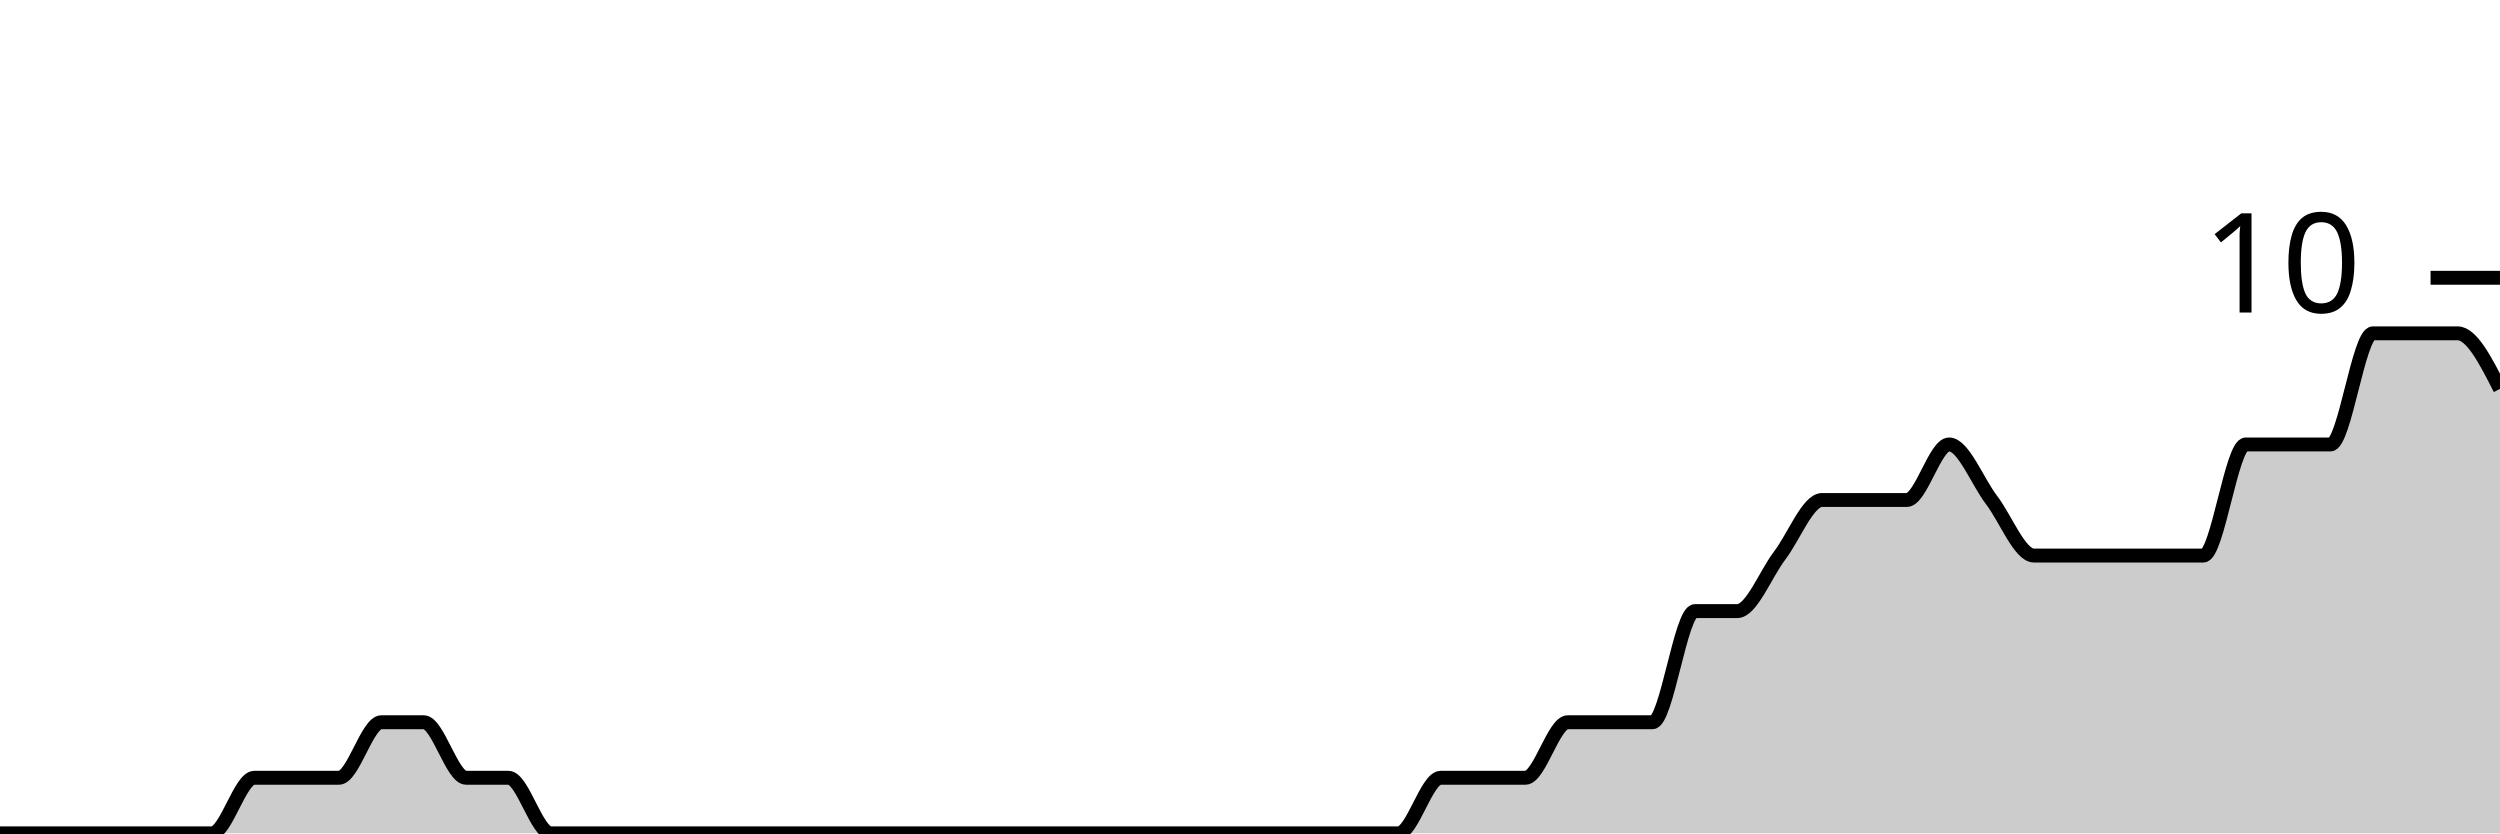
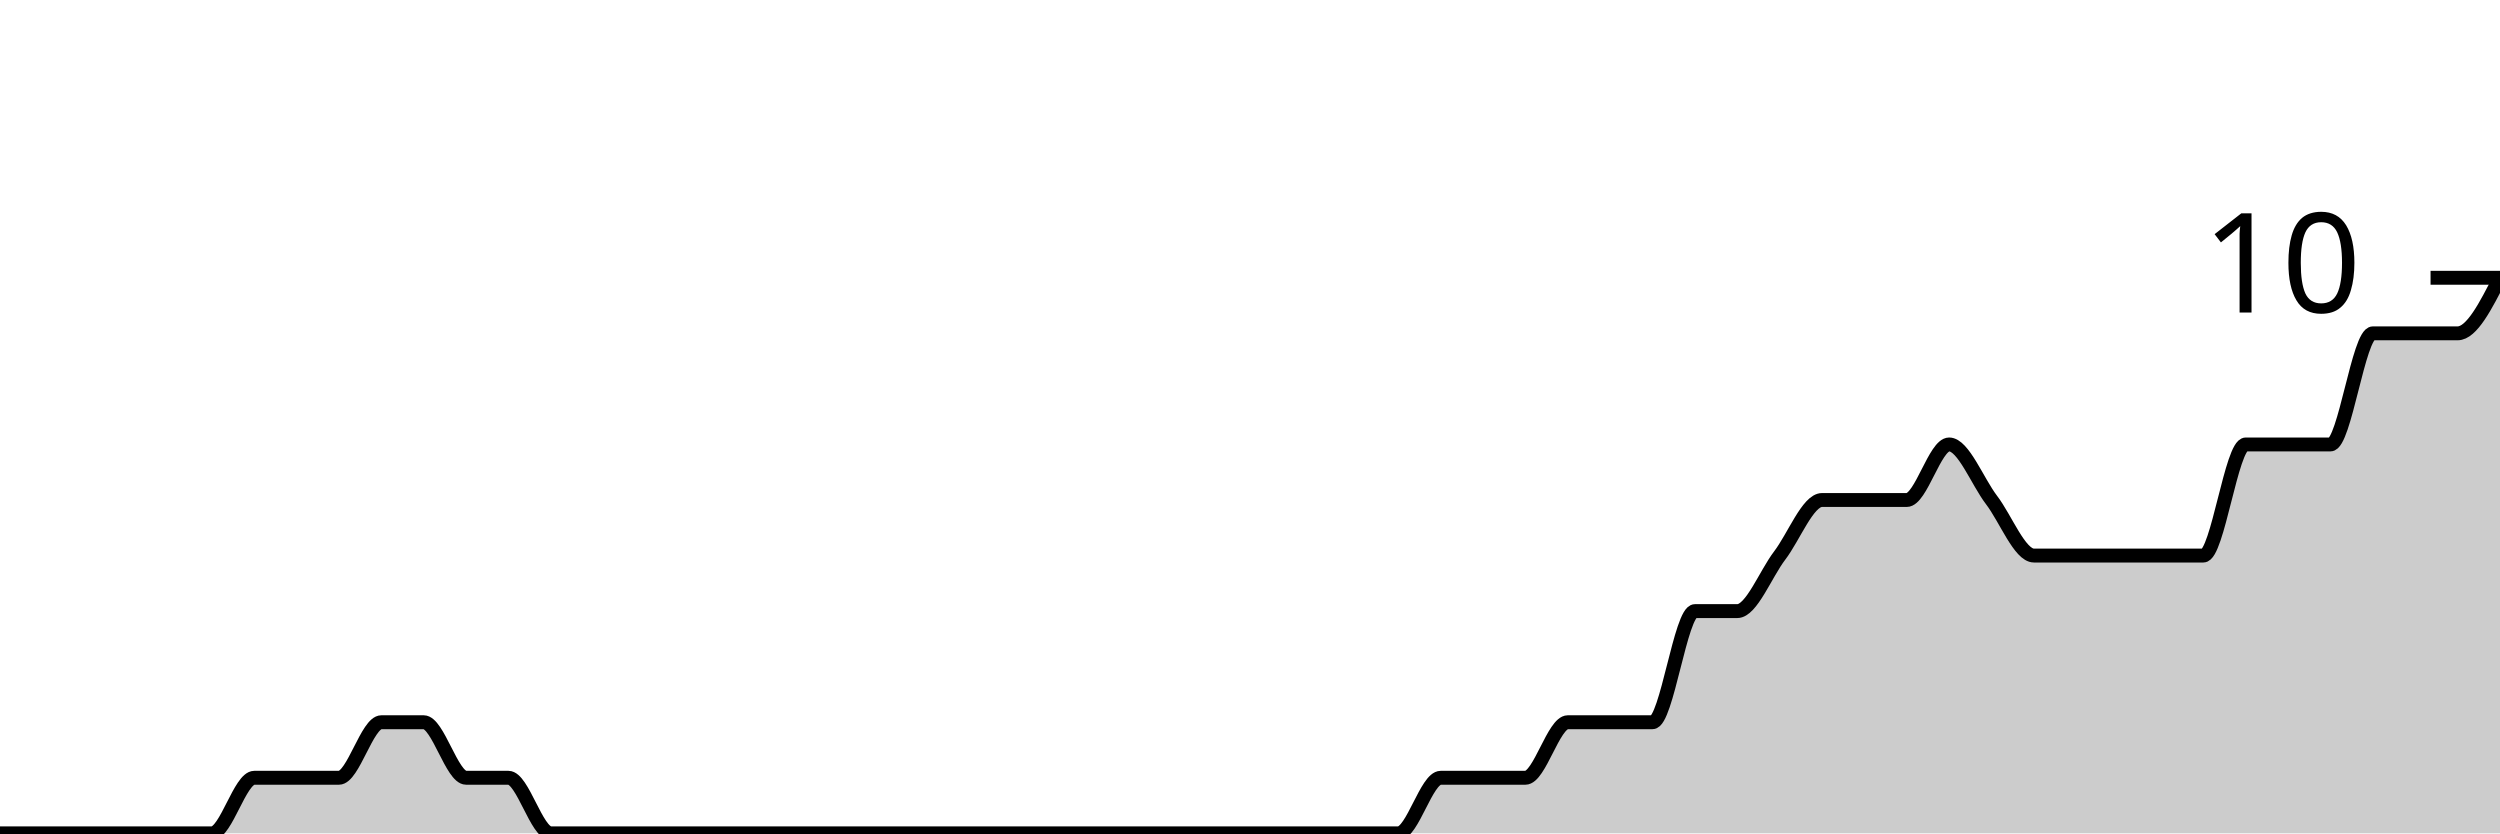
<svg xmlns="http://www.w3.org/2000/svg" viewBox="0 0 180 60">
  <g transform="translate(0,20)">
-     <path class="area" fill="rgba(0, 0, 0, 0.2)" d="M0,40C1.017,40,2.034,40,3.051,40C4.068,40,5.085,40,6.102,40C7.119,40,8.136,40,9.153,40C10.169,40,11.186,40,12.203,40C13.22,40,14.237,40,15.254,40C16.271,40,17.288,36,18.305,36C19.322,36,20.339,36,21.356,36C22.373,36,23.39,36,24.407,36C25.424,36,26.441,32,27.458,32C28.475,32,29.492,32,30.508,32C31.525,32,32.542,36,33.559,36C34.576,36,35.593,36,36.61,36C37.627,36,38.644,40,39.661,40C40.678,40,41.695,40,42.712,40C43.729,40,44.746,40,45.763,40C46.78,40,47.797,40,48.814,40C49.831,40,50.847,40,51.864,40C52.881,40,53.898,40,54.915,40C55.932,40,56.949,40,57.966,40C58.983,40,60,40,61.017,40C62.034,40,63.051,40,64.068,40C65.085,40,66.102,40,67.119,40C68.136,40,69.153,40,70.169,40C71.186,40,72.203,40,73.22,40C74.237,40,75.254,40,76.271,40C77.288,40,78.305,40,79.322,40C80.339,40,81.356,40,82.373,40C83.39,40,84.407,40,85.424,40C86.441,40,87.458,40,88.475,40C89.492,40,90.508,40,91.525,40C92.542,40,93.559,40,94.576,40C95.593,40,96.61,40,97.627,40C98.644,40,99.661,40,100.678,40C101.695,40,102.712,36,103.729,36C104.746,36,105.763,36,106.78,36C107.797,36,108.814,36,109.831,36C110.847,36,111.864,32,112.881,32C113.898,32,114.915,32,115.932,32C116.949,32,117.966,32,118.983,32C120,32,121.017,24,122.034,24C123.051,24,124.068,24,125.085,24C126.102,24,127.119,21.333,128.136,20C129.153,18.667,130.169,16,131.186,16C132.203,16,133.22,16,134.237,16C135.254,16,136.271,16,137.288,16C138.305,16,139.322,12,140.339,12C141.356,12,142.373,14.667,143.39,16C144.407,17.333,145.424,20,146.441,20C147.458,20,148.475,20,149.492,20C150.508,20,151.525,20,152.542,20C153.559,20,154.576,20,155.593,20C156.61,20,157.627,20,158.644,20C159.661,20,160.678,12,161.695,12C162.712,12,163.729,12,164.746,12C165.763,12,166.78,12,167.797,12C168.814,12,169.831,4,170.847,4C171.864,4,172.881,4,173.898,4C174.915,4,175.932,4,176.949,4C177.966,4,178.983,6,180,8L180,40C178.983,40,177.966,40,176.949,40C175.932,40,174.915,40,173.898,40C172.881,40,171.864,40,170.847,40C169.831,40,168.814,40,167.797,40C166.78,40,165.763,40,164.746,40C163.729,40,162.712,40,161.695,40C160.678,40,159.661,40,158.644,40C157.627,40,156.61,40,155.593,40C154.576,40,153.559,40,152.542,40C151.525,40,150.508,40,149.492,40C148.475,40,147.458,40,146.441,40C145.424,40,144.407,40,143.39,40C142.373,40,141.356,40,140.339,40C139.322,40,138.305,40,137.288,40C136.271,40,135.254,40,134.237,40C133.22,40,132.203,40,131.186,40C130.169,40,129.153,40,128.136,40C127.119,40,126.102,40,125.085,40C124.068,40,123.051,40,122.034,40C121.017,40,120,40,118.983,40C117.966,40,116.949,40,115.932,40C114.915,40,113.898,40,112.881,40C111.864,40,110.847,40,109.831,40C108.814,40,107.797,40,106.78,40C105.763,40,104.746,40,103.729,40C102.712,40,101.695,40,100.678,40C99.661,40,98.644,40,97.627,40C96.61,40,95.593,40,94.576,40C93.559,40,92.542,40,91.525,40C90.508,40,89.492,40,88.475,40C87.458,40,86.441,40,85.424,40C84.407,40,83.39,40,82.373,40C81.356,40,80.339,40,79.322,40C78.305,40,77.288,40,76.271,40C75.254,40,74.237,40,73.22,40C72.203,40,71.186,40,70.169,40C69.153,40,68.136,40,67.119,40C66.102,40,65.085,40,64.068,40C63.051,40,62.034,40,61.017,40C60,40,58.983,40,57.966,40C56.949,40,55.932,40,54.915,40C53.898,40,52.881,40,51.864,40C50.847,40,49.831,40,48.814,40C47.797,40,46.78,40,45.763,40C44.746,40,43.729,40,42.712,40C41.695,40,40.678,40,39.661,40C38.644,40,37.627,40,36.61,40C35.593,40,34.576,40,33.559,40C32.542,40,31.525,40,30.508,40C29.492,40,28.475,40,27.458,40C26.441,40,25.424,40,24.407,40C23.39,40,22.373,40,21.356,40C20.339,40,19.322,40,18.305,40C17.288,40,16.271,40,15.254,40C14.237,40,13.22,40,12.203,40C11.186,40,10.169,40,9.153,40C8.136,40,7.119,40,6.102,40C5.085,40,4.068,40,3.051,40C2.034,40,1.017,40,0,40Z" />
-     <path class="line" stroke="black" fill="none" d="M0,40C1.017,40,2.034,40,3.051,40C4.068,40,5.085,40,6.102,40C7.119,40,8.136,40,9.153,40C10.169,40,11.186,40,12.203,40C13.22,40,14.237,40,15.254,40C16.271,40,17.288,36,18.305,36C19.322,36,20.339,36,21.356,36C22.373,36,23.39,36,24.407,36C25.424,36,26.441,32,27.458,32C28.475,32,29.492,32,30.508,32C31.525,32,32.542,36,33.559,36C34.576,36,35.593,36,36.61,36C37.627,36,38.644,40,39.661,40C40.678,40,41.695,40,42.712,40C43.729,40,44.746,40,45.763,40C46.78,40,47.797,40,48.814,40C49.831,40,50.847,40,51.864,40C52.881,40,53.898,40,54.915,40C55.932,40,56.949,40,57.966,40C58.983,40,60,40,61.017,40C62.034,40,63.051,40,64.068,40C65.085,40,66.102,40,67.119,40C68.136,40,69.153,40,70.169,40C71.186,40,72.203,40,73.22,40C74.237,40,75.254,40,76.271,40C77.288,40,78.305,40,79.322,40C80.339,40,81.356,40,82.373,40C83.39,40,84.407,40,85.424,40C86.441,40,87.458,40,88.475,40C89.492,40,90.508,40,91.525,40C92.542,40,93.559,40,94.576,40C95.593,40,96.61,40,97.627,40C98.644,40,99.661,40,100.678,40C101.695,40,102.712,36,103.729,36C104.746,36,105.763,36,106.78,36C107.797,36,108.814,36,109.831,36C110.847,36,111.864,32,112.881,32C113.898,32,114.915,32,115.932,32C116.949,32,117.966,32,118.983,32C120,32,121.017,24,122.034,24C123.051,24,124.068,24,125.085,24C126.102,24,127.119,21.333,128.136,20C129.153,18.667,130.169,16,131.186,16C132.203,16,133.22,16,134.237,16C135.254,16,136.271,16,137.288,16C138.305,16,139.322,12,140.339,12C141.356,12,142.373,14.667,143.39,16C144.407,17.333,145.424,20,146.441,20C147.458,20,148.475,20,149.492,20C150.508,20,151.525,20,152.542,20C153.559,20,154.576,20,155.593,20C156.61,20,157.627,20,158.644,20C159.661,20,160.678,12,161.695,12C162.712,12,163.729,12,164.746,12C165.763,12,166.78,12,167.797,12C168.814,12,169.831,4,170.847,4C171.864,4,172.881,4,173.898,4C174.915,4,175.932,4,176.949,4C177.966,4,178.983,6,180,8" />
+     <path class="area" fill="rgba(0, 0, 0, 0.2)" d="M0,40C1.017,40,2.034,40,3.051,40C4.068,40,5.085,40,6.102,40C7.119,40,8.136,40,9.153,40C10.169,40,11.186,40,12.203,40C13.22,40,14.237,40,15.254,40C16.271,40,17.288,36,18.305,36C19.322,36,20.339,36,21.356,36C22.373,36,23.39,36,24.407,36C25.424,36,26.441,32,27.458,32C28.475,32,29.492,32,30.508,32C31.525,32,32.542,36,33.559,36C34.576,36,35.593,36,36.61,36C37.627,36,38.644,40,39.661,40C40.678,40,41.695,40,42.712,40C43.729,40,44.746,40,45.763,40C46.78,40,47.797,40,48.814,40C49.831,40,50.847,40,51.864,40C52.881,40,53.898,40,54.915,40C55.932,40,56.949,40,57.966,40C58.983,40,60,40,61.017,40C62.034,40,63.051,40,64.068,40C65.085,40,66.102,40,67.119,40C68.136,40,69.153,40,70.169,40C71.186,40,72.203,40,73.22,40C74.237,40,75.254,40,76.271,40C77.288,40,78.305,40,79.322,40C80.339,40,81.356,40,82.373,40C83.39,40,84.407,40,85.424,40C86.441,40,87.458,40,88.475,40C89.492,40,90.508,40,91.525,40C92.542,40,93.559,40,94.576,40C95.593,40,96.61,40,97.627,40C98.644,40,99.661,40,100.678,40C101.695,40,102.712,36,103.729,36C104.746,36,105.763,36,106.78,36C107.797,36,108.814,36,109.831,36C110.847,36,111.864,32,112.881,32C113.898,32,114.915,32,115.932,32C116.949,32,117.966,32,118.983,32C120,32,121.017,24,122.034,24C123.051,24,124.068,24,125.085,24C126.102,24,127.119,21.333,128.136,20C129.153,18.667,130.169,16,131.186,16C132.203,16,133.22,16,134.237,16C135.254,16,136.271,16,137.288,16C138.305,16,139.322,12,140.339,12C141.356,12,142.373,14.667,143.39,16C144.407,17.333,145.424,20,146.441,20C147.458,20,148.475,20,149.492,20C150.508,20,151.525,20,152.542,20C153.559,20,154.576,20,155.593,20C156.61,20,157.627,20,158.644,20C159.661,20,160.678,12,161.695,12C162.712,12,163.729,12,164.746,12C165.763,12,166.78,12,167.797,12C168.814,12,169.831,4,170.847,4C171.864,4,172.881,4,173.898,4C174.915,4,175.932,4,176.949,4C177.966,4,178.983,2,180,0L180,40C178.983,40,177.966,40,176.949,40C175.932,40,174.915,40,173.898,40C172.881,40,171.864,40,170.847,40C169.831,40,168.814,40,167.797,40C166.78,40,165.763,40,164.746,40C163.729,40,162.712,40,161.695,40C160.678,40,159.661,40,158.644,40C157.627,40,156.61,40,155.593,40C154.576,40,153.559,40,152.542,40C151.525,40,150.508,40,149.492,40C148.475,40,147.458,40,146.441,40C145.424,40,144.407,40,143.39,40C142.373,40,141.356,40,140.339,40C139.322,40,138.305,40,137.288,40C136.271,40,135.254,40,134.237,40C133.22,40,132.203,40,131.186,40C130.169,40,129.153,40,128.136,40C127.119,40,126.102,40,125.085,40C124.068,40,123.051,40,122.034,40C121.017,40,120,40,118.983,40C117.966,40,116.949,40,115.932,40C114.915,40,113.898,40,112.881,40C111.864,40,110.847,40,109.831,40C108.814,40,107.797,40,106.78,40C105.763,40,104.746,40,103.729,40C102.712,40,101.695,40,100.678,40C99.661,40,98.644,40,97.627,40C96.61,40,95.593,40,94.576,40C93.559,40,92.542,40,91.525,40C90.508,40,89.492,40,88.475,40C87.458,40,86.441,40,85.424,40C84.407,40,83.39,40,82.373,40C81.356,40,80.339,40,79.322,40C78.305,40,77.288,40,76.271,40C75.254,40,74.237,40,73.22,40C72.203,40,71.186,40,70.169,40C69.153,40,68.136,40,67.119,40C66.102,40,65.085,40,64.068,40C63.051,40,62.034,40,61.017,40C60,40,58.983,40,57.966,40C56.949,40,55.932,40,54.915,40C53.898,40,52.881,40,51.864,40C50.847,40,49.831,40,48.814,40C47.797,40,46.78,40,45.763,40C44.746,40,43.729,40,42.712,40C41.695,40,40.678,40,39.661,40C38.644,40,37.627,40,36.61,40C35.593,40,34.576,40,33.559,40C32.542,40,31.525,40,30.508,40C29.492,40,28.475,40,27.458,40C26.441,40,25.424,40,24.407,40C23.39,40,22.373,40,21.356,40C20.339,40,19.322,40,18.305,40C17.288,40,16.271,40,15.254,40C14.237,40,13.22,40,12.203,40C11.186,40,10.169,40,9.153,40C8.136,40,7.119,40,6.102,40C5.085,40,4.068,40,3.051,40C2.034,40,1.017,40,0,40Z" />
+     <path class="line" stroke="black" fill="none" d="M0,40C1.017,40,2.034,40,3.051,40C4.068,40,5.085,40,6.102,40C7.119,40,8.136,40,9.153,40C10.169,40,11.186,40,12.203,40C13.22,40,14.237,40,15.254,40C16.271,40,17.288,36,18.305,36C19.322,36,20.339,36,21.356,36C22.373,36,23.39,36,24.407,36C25.424,36,26.441,32,27.458,32C28.475,32,29.492,32,30.508,32C31.525,32,32.542,36,33.559,36C34.576,36,35.593,36,36.61,36C37.627,36,38.644,40,39.661,40C40.678,40,41.695,40,42.712,40C43.729,40,44.746,40,45.763,40C46.78,40,47.797,40,48.814,40C49.831,40,50.847,40,51.864,40C52.881,40,53.898,40,54.915,40C55.932,40,56.949,40,57.966,40C58.983,40,60,40,61.017,40C62.034,40,63.051,40,64.068,40C65.085,40,66.102,40,67.119,40C68.136,40,69.153,40,70.169,40C71.186,40,72.203,40,73.22,40C74.237,40,75.254,40,76.271,40C77.288,40,78.305,40,79.322,40C80.339,40,81.356,40,82.373,40C83.39,40,84.407,40,85.424,40C86.441,40,87.458,40,88.475,40C89.492,40,90.508,40,91.525,40C92.542,40,93.559,40,94.576,40C95.593,40,96.61,40,97.627,40C98.644,40,99.661,40,100.678,40C101.695,40,102.712,36,103.729,36C104.746,36,105.763,36,106.78,36C107.797,36,108.814,36,109.831,36C110.847,36,111.864,32,112.881,32C113.898,32,114.915,32,115.932,32C116.949,32,117.966,32,118.983,32C120,32,121.017,24,122.034,24C123.051,24,124.068,24,125.085,24C126.102,24,127.119,21.333,128.136,20C129.153,18.667,130.169,16,131.186,16C132.203,16,133.22,16,134.237,16C135.254,16,136.271,16,137.288,16C138.305,16,139.322,12,140.339,12C141.356,12,142.373,14.667,143.39,16C144.407,17.333,145.424,20,146.441,20C147.458,20,148.475,20,149.492,20C150.508,20,151.525,20,152.542,20C153.559,20,154.576,20,155.593,20C156.61,20,157.627,20,158.644,20C159.661,20,160.678,12,161.695,12C162.712,12,163.729,12,164.746,12C165.763,12,166.78,12,167.797,12C168.814,12,169.831,4,170.847,4C171.864,4,172.881,4,173.898,4C174.915,4,175.932,4,176.949,4C177.966,4,178.983,2,180,0" />
    <path class="axis-ceiling" stroke-width="1" stroke="black" fill="none" d="M175,0L180,0" />
    <text class="axis-ceiling-label" font-family="sans-serif" text-anchor="end" font-size="10px" x="170" y="2.5">10</text>
  </g>
</svg>
